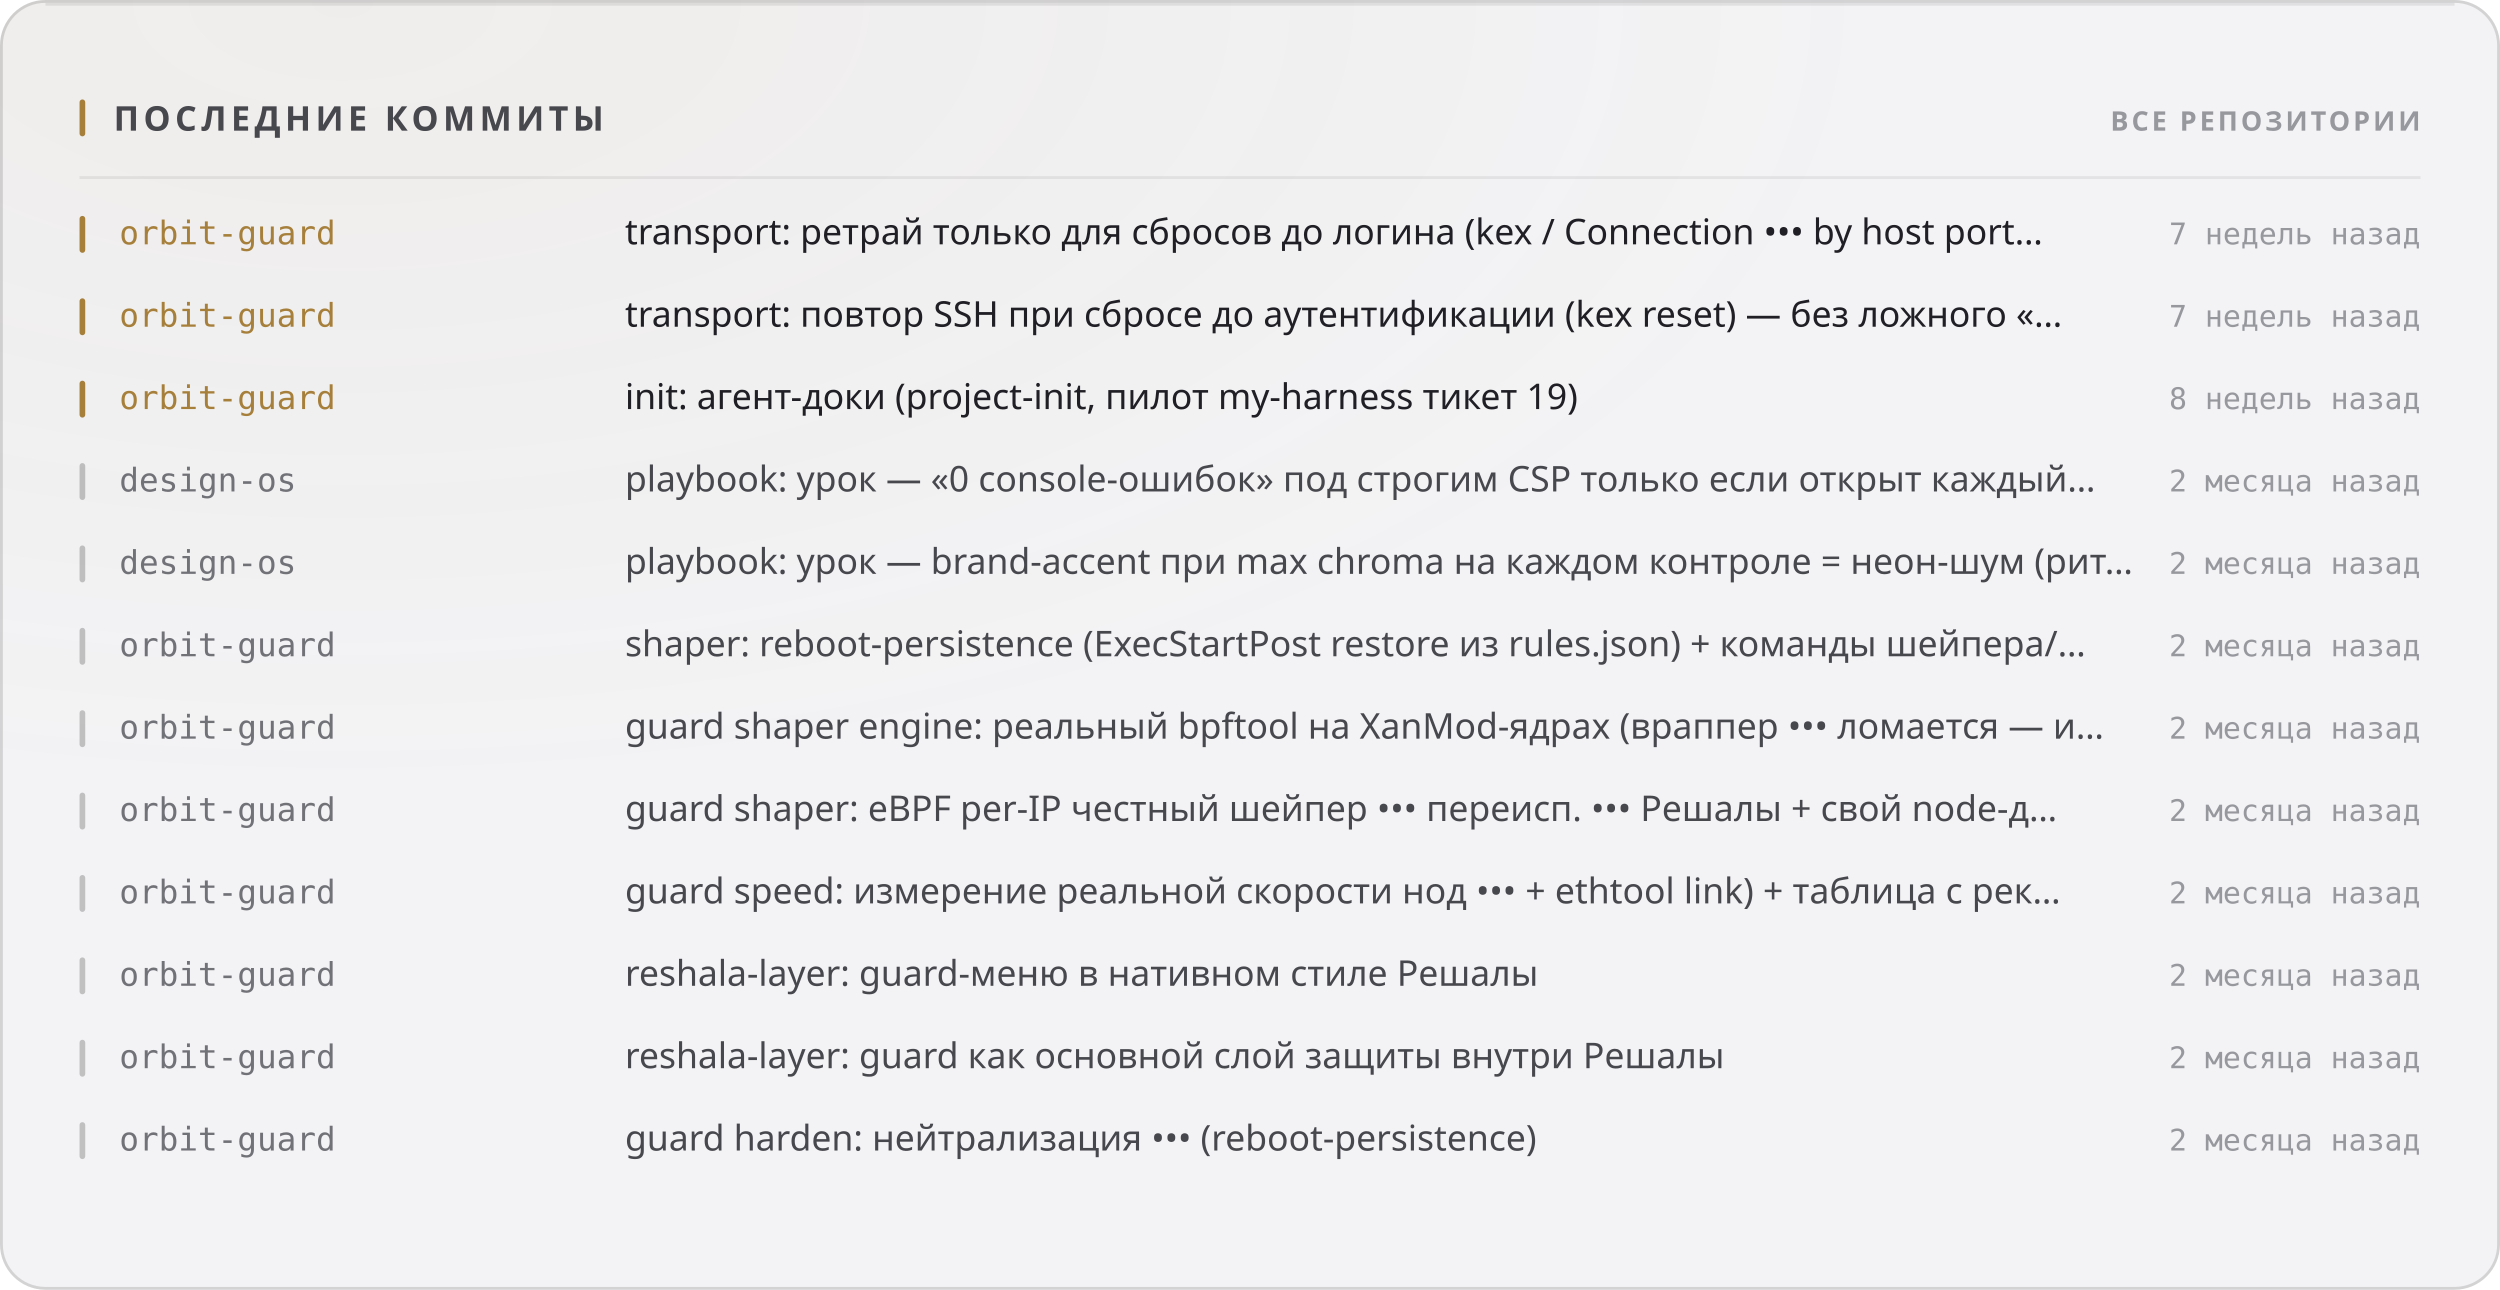
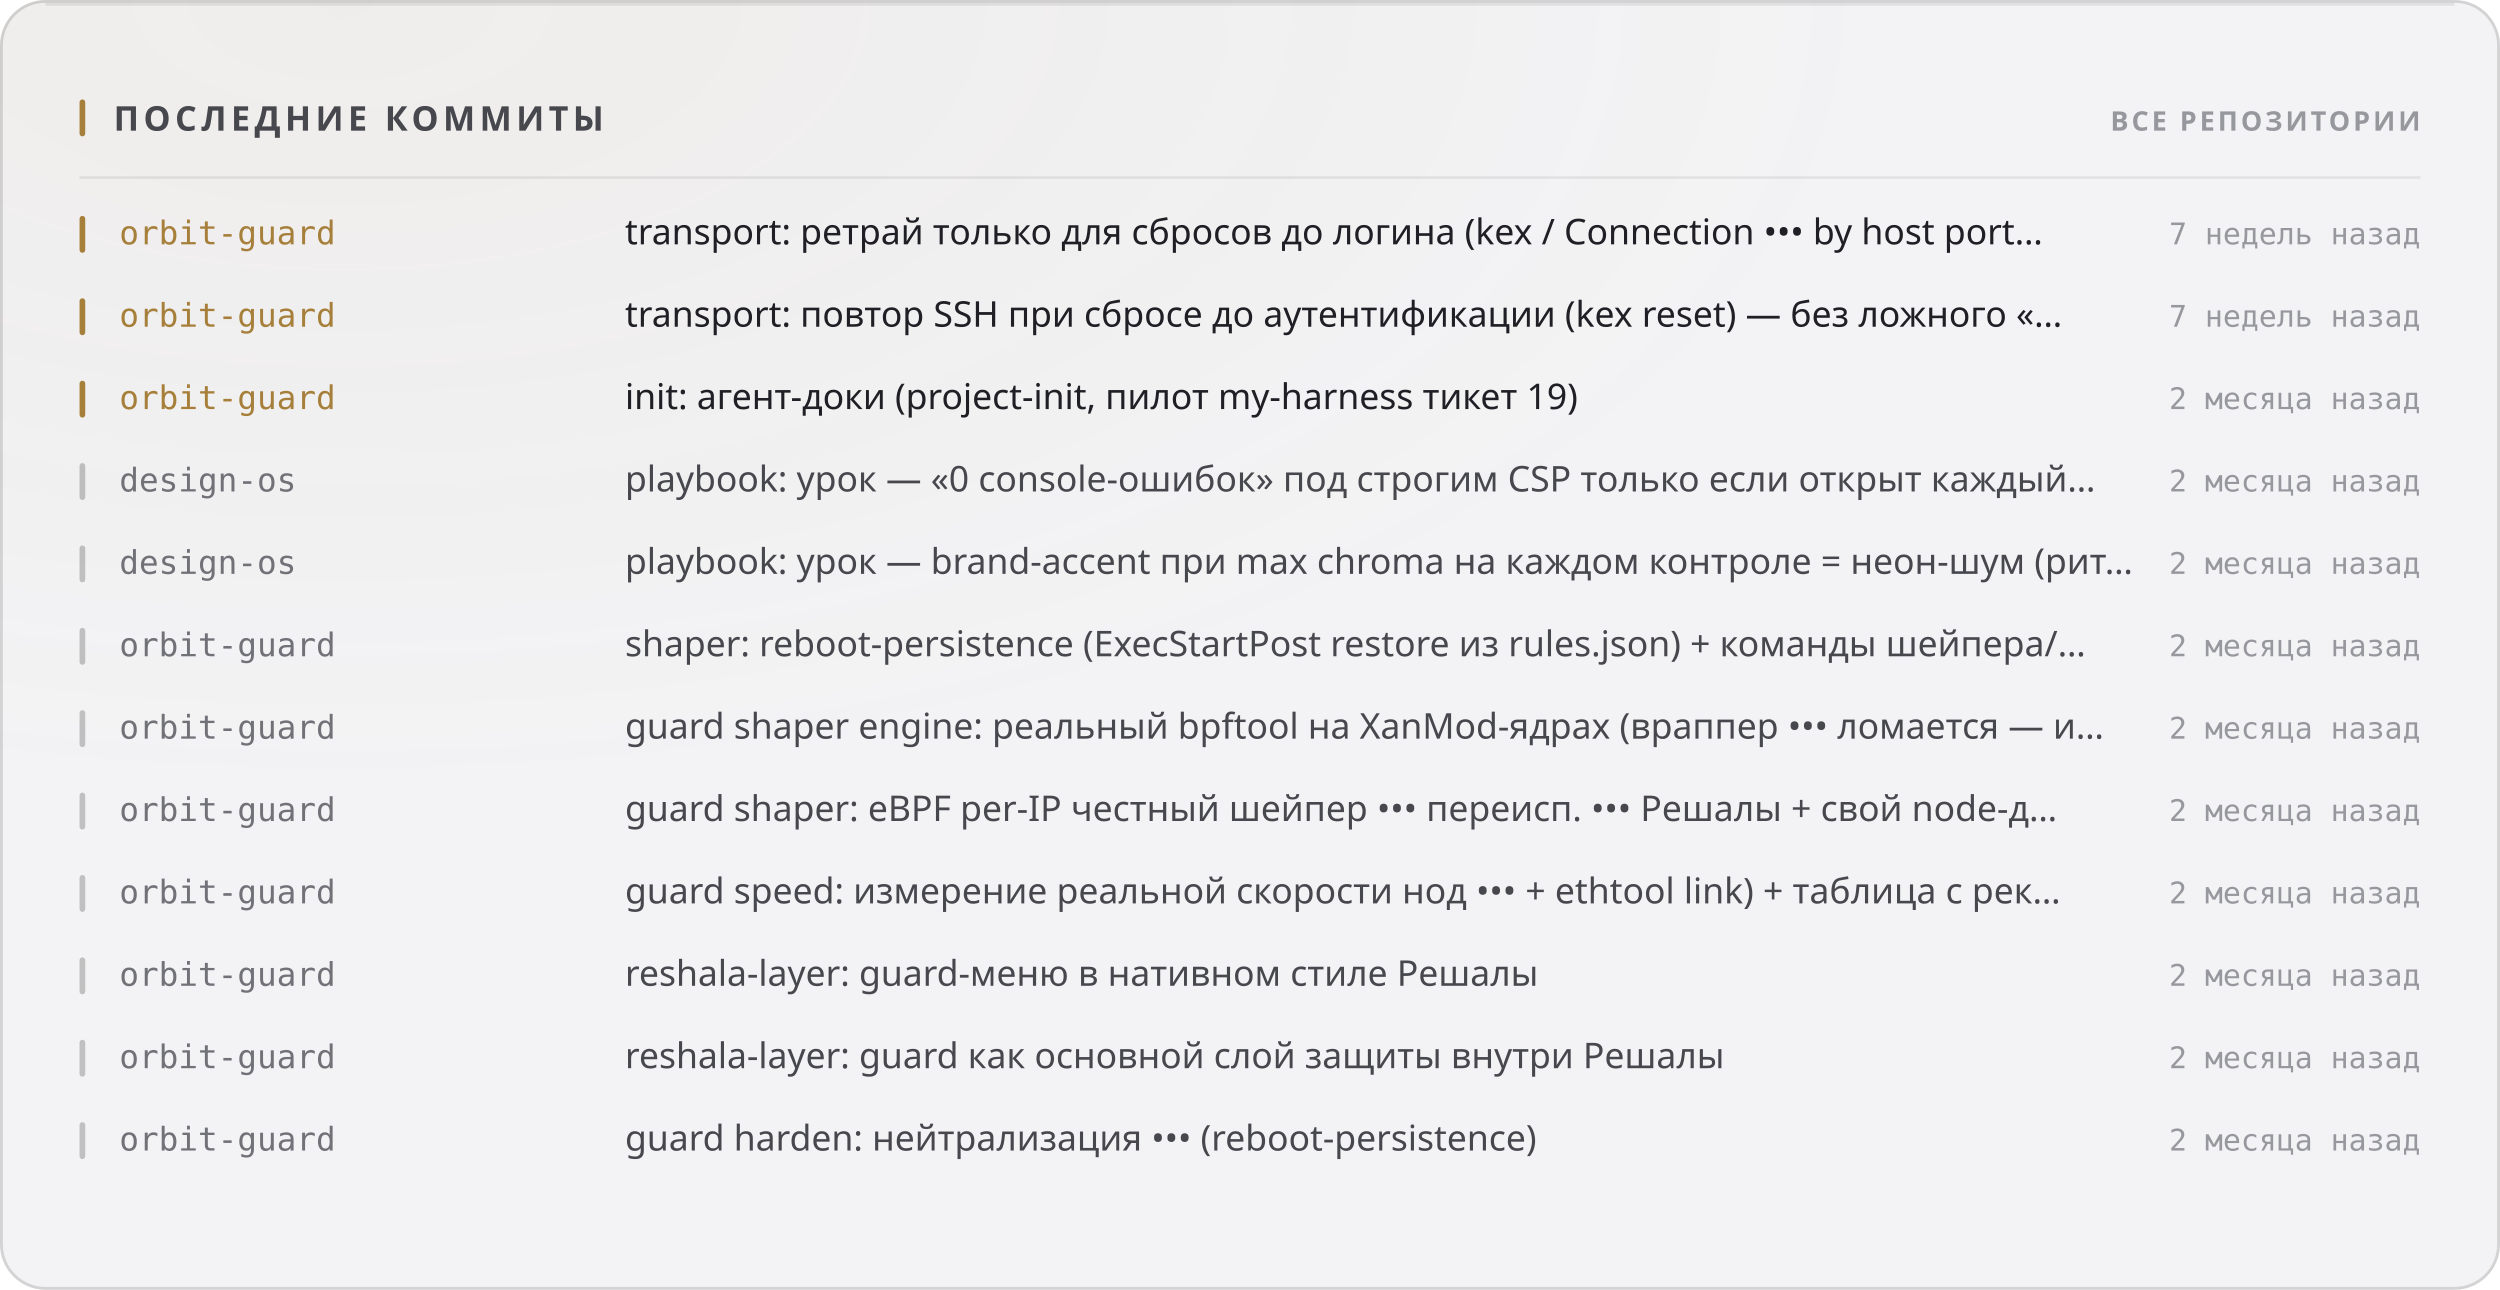
<svg xmlns="http://www.w3.org/2000/svg" width="880" height="454" viewBox="0 0 880 454" role="img">
  <style>
  text { font-family: -apple-system, BlinkMacSystemFont, 'Segoe UI', 'Noto Sans', Helvetica, Arial, sans-serif; }
  .mono { font-family: ui-monospace, 'SF Mono', 'Cascadia Mono', 'DejaVu Sans Mono', Menlo, Consolas, monospace; font-variant-numeric: tabular-nums; }
  .caps { letter-spacing: .1em; text-transform: uppercase; }

  @keyframes sheen  { from { transform: translateX(-120%); } to { transform: translateX(260%); } }
  @keyframes rise   { from { opacity: 0; transform: translateY(6px); } to { opacity: 1; transform: none; } }
  @keyframes slide  { from { opacity: 0; transform: translateX(-8px); } to { opacity: 1; transform: none; } }
  @keyframes grow   { from { transform: scaleY(0); } to { transform: scaleY(1); } }
  @keyframes widen  { from { transform: scaleX(0); } to { transform: scaleX(1); } }
  @keyframes draw   { from { stroke-dashoffset: 200; } to { stroke-dashoffset: 0; } }

  .sheen { animation: sheen 5.5s cubic-bezier(.45,0,.2,1) infinite; }
  .rise  { animation: rise .5s cubic-bezier(.16,1,.3,1) both; }
  .slide { animation: slide .42s cubic-bezier(.16,1,.3,1) both; }
  .bar   { transform-box: fill-box; transform-origin: 50% 100%;
           animation: grow .62s cubic-bezier(.16,1,.3,1) both; }
  .fill  { transform-box: fill-box; transform-origin: 0% 50%;
           animation: widen .8s cubic-bezier(.16,1,.3,1) both; }
  /* The hidden start state lives in the keyframes, never in the static rule.
     A renderer that ignores CSS animations then falls back to the FINISHED
     state — a drawn line, visible text — instead of an empty panel. */
  .spark { stroke-dasharray: 200;
           animation: draw 1.1s cubic-bezier(.16,1,.3,1) both; }

  @media (prefers-reduced-motion: reduce) {
    .sheen { animation: none; opacity: 0; }
    .rise, .slide, .bar, .fill, .spark { animation: none; opacity: 1; transform: none;
                                         stroke-dashoffset: 0; }
  }</style>
  <defs>
    <filter id="grain1" x="0" y="0" width="100%" height="100%">
      <feTurbulence type="fractalNoise" baseFrequency="0.82" numOctaves="3" stitchTiles="stitch" />
      <feColorMatrix type="saturate" values="0" />
    </filter>
    <radialGradient id="wash2" cx="14%" cy="0%" r="62%">
      <stop offset="0%" stop-color="#a67f3b" stop-opacity="0.05" />
      <stop offset="100%" stop-color="#a67f3b" stop-opacity="0" />
    </radialGradient>
  </defs>
  <rect width="880" height="454" rx="16" fill="#f3f3f5" />
  <rect width="880" height="454" rx="16" fill="url(#wash2)" />
  <rect width="880" height="454" rx="16" filter="url(#grain1)" opacity="0.035" style="mix-blend-mode:overlay" />
  <rect x=".5" y=".5" width="879" height="453" rx="15.5" fill="none" stroke="rgba(10,10,12,0.14)" />
  <path d="M16 1.5 H864" stroke="rgba(10,10,12,0.08)" stroke-width="1" fill="none" />
  <rect x="28" y="35" width="2" height="13" rx="1" fill="#a67f3b" />
  <text x="40" y="46" font-size="12" font-weight="700" fill="#47474e" letter-spacing="0.13em">ПОСЛЕДНИЕ КОММИТЫ</text>
  <text x="852" y="46" font-size="9.5" font-weight="600" fill="#97989e" text-anchor="end" letter-spacing="0.11em">ВСЕ РЕПОЗИТОРИИ</text>
  <path d="M28 62.5 H852" stroke="rgba(10,10,12,0.07)" stroke-width="1" />
  <g class="slide" opacity="1" style="">
    <rect x="28" y="76" width="2" height="13" rx="1" fill="#a67f3b" />
    <text x="42" y="86" font-size="11.5" font-weight="500" fill="#a67f3b" class="mono">orbit-guard</text>
    <text x="220" y="86" font-size="12.5" font-weight="400" fill="#1f1f25">transport: ретрай только для сбросов до логина (kex / Connection ••• by host port…</text>
    <text x="852" y="86" font-size="10.5" font-weight="400" fill="#97989e" text-anchor="end" class="mono">7 недель назад</text>
  </g>
  <g class="slide" opacity="1" style=" animation-delay:0.022s;">
    <rect x="28" y="105" width="2" height="13" rx="1" fill="#a67f3b" />
    <text x="42" y="115" font-size="11.5" font-weight="500" fill="#a67f3b" class="mono">orbit-guard</text>
    <text x="220" y="115" font-size="12.5" font-weight="400" fill="#1f1f25">transport: повтор SSH при сбросе до аутентификации (kex reset) — без ложного «…</text>
    <text x="852" y="115" font-size="10.5" font-weight="400" fill="#97989e" text-anchor="end" class="mono">7 недель назад</text>
  </g>
  <g class="slide" opacity="1" style=" animation-delay:0.044s;">
    <rect x="28" y="134" width="2" height="13" rx="1" fill="#a67f3b" />
    <text x="42" y="144" font-size="11.5" font-weight="500" fill="#a67f3b" class="mono">orbit-guard</text>
    <text x="220" y="144" font-size="12.5" font-weight="400" fill="#1f1f25">init: агент-доки (project-init, пилот my-harness тикет 19)</text>
-     <text x="852" y="144" font-size="10.5" font-weight="400" fill="#97989e" text-anchor="end" class="mono">8 недель назад</text>
+     <text x="852" y="144" font-size="10.5" font-weight="400" fill="#97989e" text-anchor="end" class="mono">2 месяца назад</text>
  </g>
  <g class="slide" opacity="1" style=" animation-delay:0.066s;">
    <rect x="28" y="163" width="2" height="13" rx="1" fill="rgba(10,10,12,0.22)" />
    <text x="42" y="173" font-size="11.5" font-weight="500" fill="#717178" class="mono">design-os</text>
    <text x="220" y="173" font-size="12.5" font-weight="400" fill="#47474e">playbook: урок — «0 console-ошибок» под строгим CSP только если открыт каждый…</text>
    <text x="852" y="173" font-size="10.5" font-weight="400" fill="#97989e" text-anchor="end" class="mono">2 месяца назад</text>
  </g>
  <g class="slide" opacity="1" style=" animation-delay:0.088s;">
    <rect x="28" y="192" width="2" height="13" rx="1" fill="rgba(10,10,12,0.22)" />
    <text x="42" y="202" font-size="11.5" font-weight="500" fill="#717178" class="mono">design-os</text>
    <text x="220" y="202" font-size="12.5" font-weight="400" fill="#47474e">playbook: урок — brand-accent при max chroma на каждом контроле = неон-шум (рит…</text>
    <text x="852" y="202" font-size="10.5" font-weight="400" fill="#97989e" text-anchor="end" class="mono">2 месяца назад</text>
  </g>
  <g class="slide" opacity="1" style=" animation-delay:0.110s;">
    <rect x="28" y="221" width="2" height="13" rx="1" fill="rgba(10,10,12,0.22)" />
    <text x="42" y="231" font-size="11.5" font-weight="500" fill="#717178" class="mono">orbit-guard</text>
    <text x="220" y="231" font-size="12.5" font-weight="400" fill="#47474e">shaper: reboot-persistence (ExecStartPost restore из rules.json) + команды шейпера/…</text>
    <text x="852" y="231" font-size="10.5" font-weight="400" fill="#97989e" text-anchor="end" class="mono">2 месяца назад</text>
  </g>
  <g class="slide" opacity="1" style=" animation-delay:0.132s;">
    <rect x="28" y="250" width="2" height="13" rx="1" fill="rgba(10,10,12,0.22)" />
    <text x="42" y="260" font-size="11.5" font-weight="500" fill="#717178" class="mono">orbit-guard</text>
    <text x="220" y="260" font-size="12.5" font-weight="400" fill="#47474e">guard shaper engine: реальный bpftool на XanMod-ядрах (враппер ••• ломается — и…</text>
    <text x="852" y="260" font-size="10.5" font-weight="400" fill="#97989e" text-anchor="end" class="mono">2 месяца назад</text>
  </g>
  <g class="slide" opacity="1" style=" animation-delay:0.154s;">
    <rect x="28" y="279" width="2" height="13" rx="1" fill="rgba(10,10,12,0.22)" />
    <text x="42" y="289" font-size="11.5" font-weight="500" fill="#717178" class="mono">orbit-guard</text>
    <text x="220" y="289" font-size="12.5" font-weight="400" fill="#47474e">guard shaper: eBPF per-IP честный шейпер ••• переисп. ••• Решалы + свой node-д…</text>
    <text x="852" y="289" font-size="10.5" font-weight="400" fill="#97989e" text-anchor="end" class="mono">2 месяца назад</text>
  </g>
  <g class="slide" opacity="1" style=" animation-delay:0.176s;">
    <rect x="28" y="308" width="2" height="13" rx="1" fill="rgba(10,10,12,0.22)" />
    <text x="42" y="318" font-size="11.5" font-weight="500" fill="#717178" class="mono">orbit-guard</text>
    <text x="220" y="318" font-size="12.5" font-weight="400" fill="#47474e">guard speed: измерение реальной скорости нод ••• + ethtool link) + таблица с рек…</text>
    <text x="852" y="318" font-size="10.5" font-weight="400" fill="#97989e" text-anchor="end" class="mono">2 месяца назад</text>
  </g>
  <g class="slide" opacity="1" style=" animation-delay:0.198s;">
    <rect x="28" y="337" width="2" height="13" rx="1" fill="rgba(10,10,12,0.22)" />
    <text x="42" y="347" font-size="11.5" font-weight="500" fill="#717178" class="mono">orbit-guard</text>
    <text x="220" y="347" font-size="12.5" font-weight="400" fill="#47474e">reshala-layer: guard-меню в нативном стиле Решалы</text>
    <text x="852" y="347" font-size="10.5" font-weight="400" fill="#97989e" text-anchor="end" class="mono">2 месяца назад</text>
  </g>
  <g class="slide" opacity="1" style=" animation-delay:0.220s;">
    <rect x="28" y="366" width="2" height="13" rx="1" fill="rgba(10,10,12,0.22)" />
    <text x="42" y="376" font-size="11.5" font-weight="500" fill="#717178" class="mono">orbit-guard</text>
    <text x="220" y="376" font-size="12.5" font-weight="400" fill="#47474e">reshala-layer: guard как основной слой защиты внутри Решалы</text>
    <text x="852" y="376" font-size="10.5" font-weight="400" fill="#97989e" text-anchor="end" class="mono">2 месяца назад</text>
  </g>
  <g class="slide" opacity="1" style=" animation-delay:0.242s;">
    <rect x="28" y="395" width="2" height="13" rx="1" fill="rgba(10,10,12,0.22)" />
    <text x="42" y="405" font-size="11.5" font-weight="500" fill="#717178" class="mono">orbit-guard</text>
    <text x="220" y="405" font-size="12.5" font-weight="400" fill="#47474e">guard harden: нейтрализация ••• (reboot-persistence)</text>
    <text x="852" y="405" font-size="10.5" font-weight="400" fill="#97989e" text-anchor="end" class="mono">2 месяца назад</text>
  </g>
</svg>
